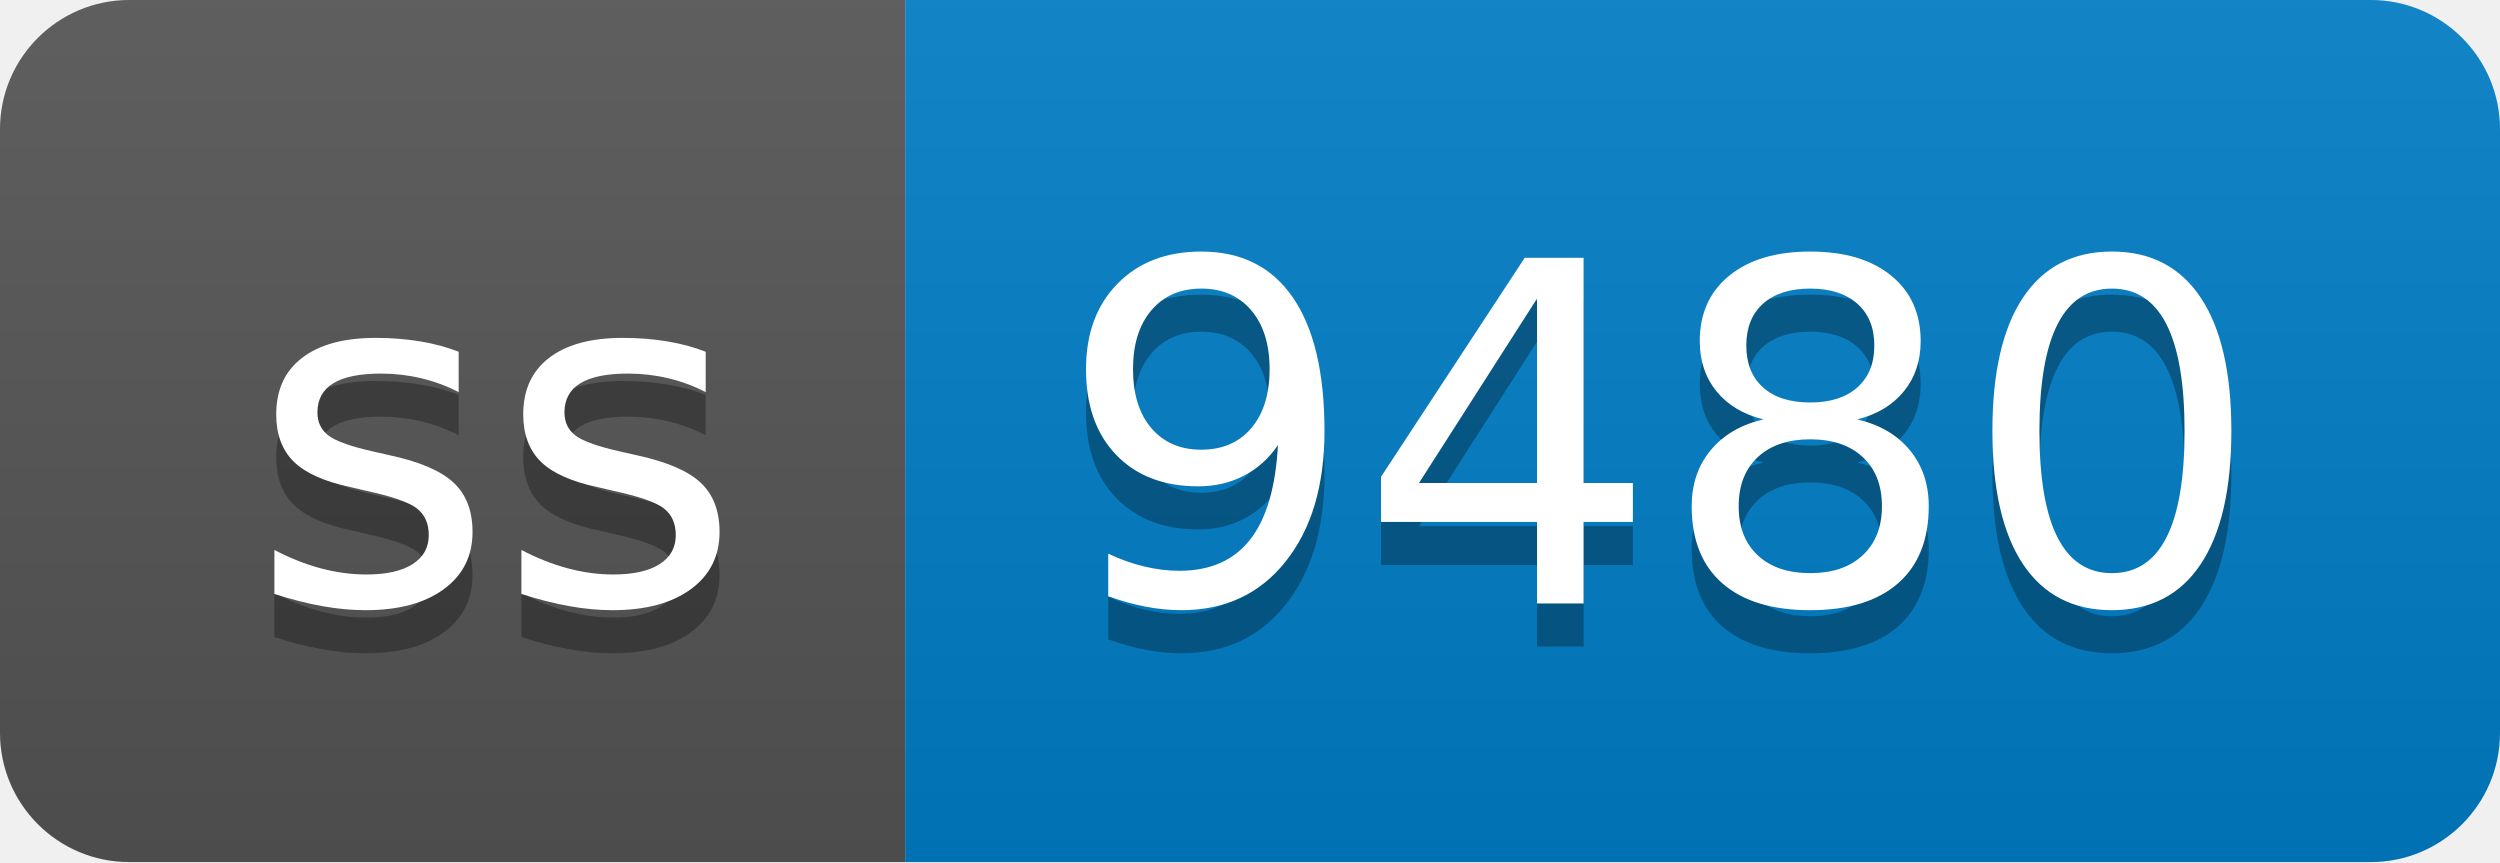
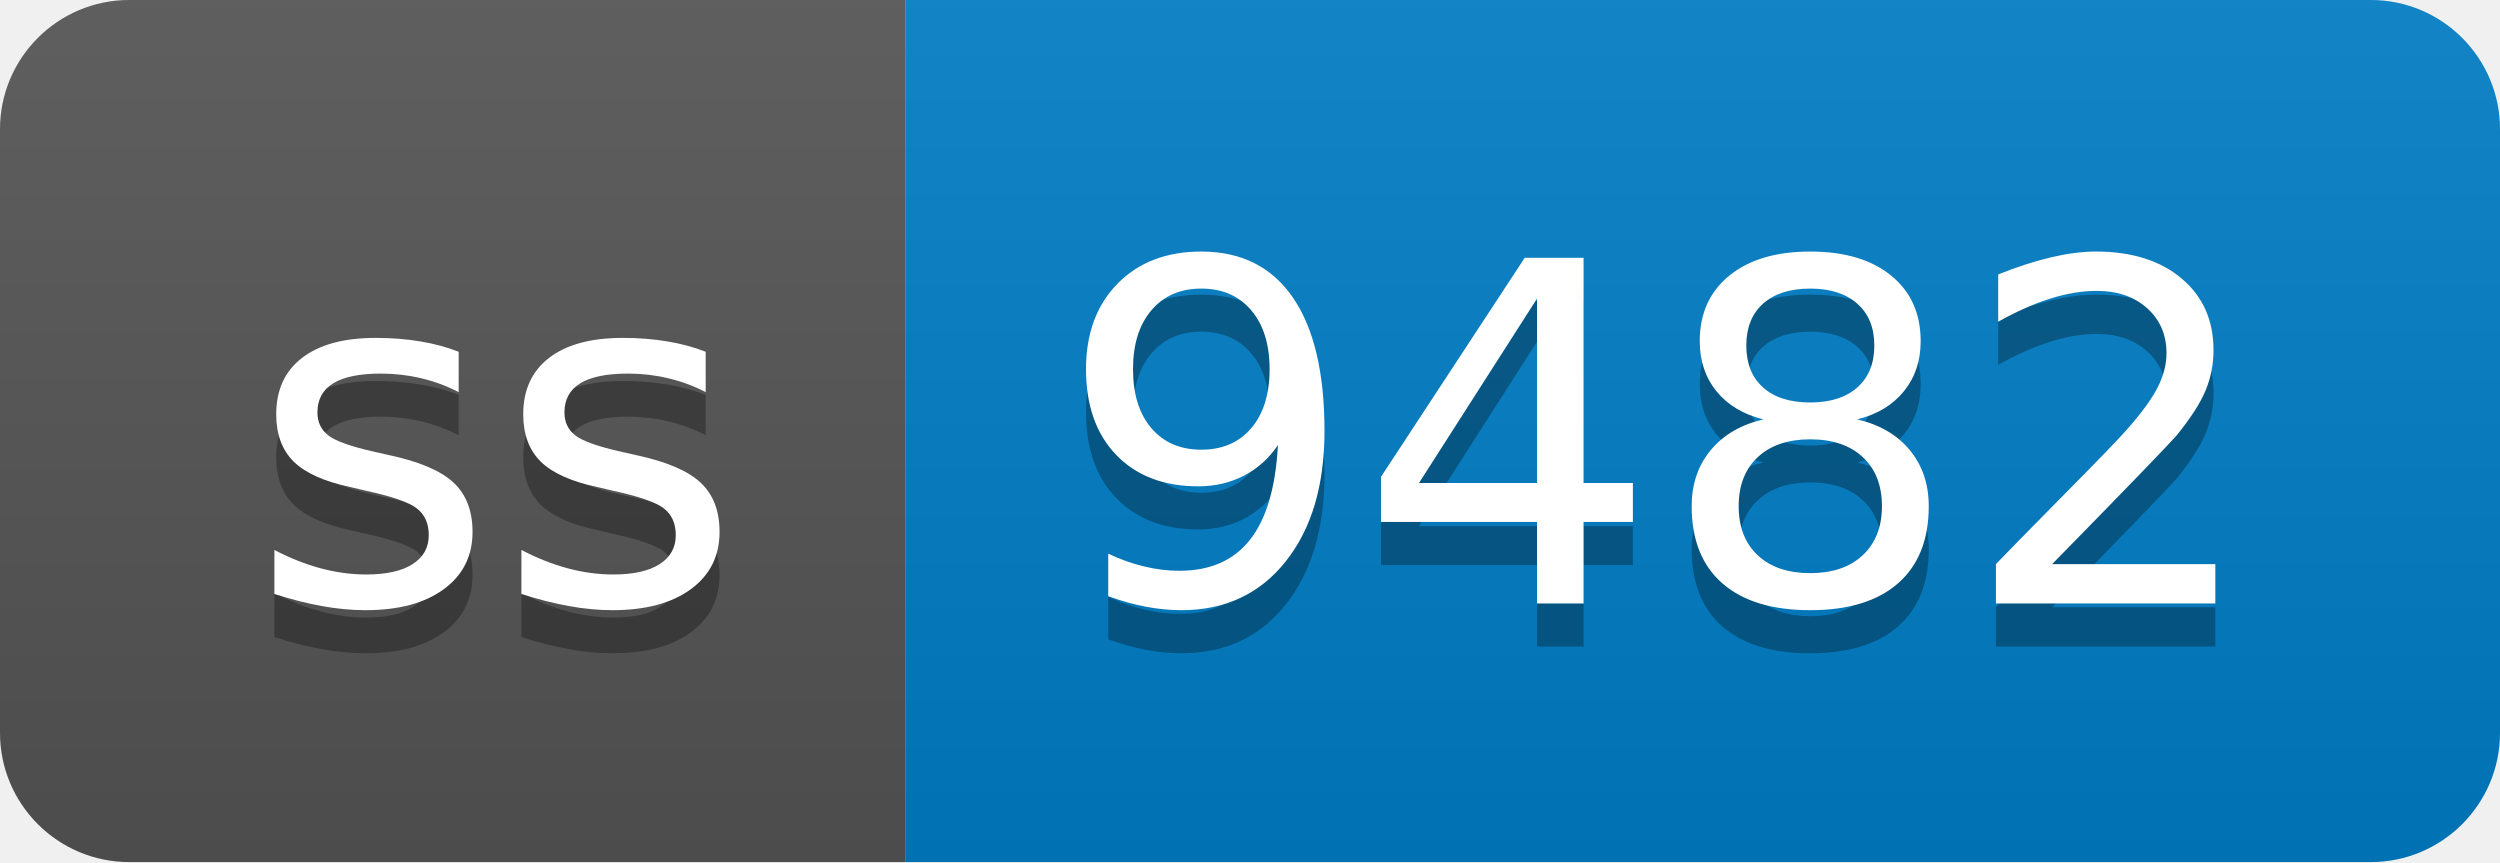
- <svg xmlns="http://www.w3.org/2000/svg" width="58" height="20" role="img" aria-label="ss: 9480">
+ <svg xmlns="http://www.w3.org/2000/svg" width="58" height="20" role="img" aria-label="ss: 9482">
  <linearGradient id="s" x2="0" y2="100%">
    <stop offset="0" stop-color="#bbb" stop-opacity=".1" />
    <stop offset="1" stop-opacity=".1" />
  </linearGradient>
  <clipPath id="r">
    <rect width="58" height="20" rx="3" fill="#fff" />
  </clipPath>
  <g clip-path="url(#r)">
    <rect width="21" height="20" fill="#555" />
    <rect x="21" width="37" height="20" fill="#007ec6" />
    <rect width="58" height="20" fill="url(#s)" />
  </g>
  <g fill="#fff" text-anchor="middle" font-family="Verdana,Geneva,DejaVu Sans,sans-serif" text-rendering="geometricPrecision" font-size="110">
    <text aria-hidden="true" x="115" y="150" fill="#010101" fill-opacity=".3" transform="scale(.1)" textLength="110">ss</text>
    <text x="115" y="140" transform="scale(.1)" fill="#fff" textLength="110">ss</text>
-     <text aria-hidden="true" x="385" y="150" fill="#010101" fill-opacity=".3" transform="scale(.1)" textLength="270">9480</text>
-     <text x="385" y="140" transform="scale(.1)" fill="#fff" textLength="270">9480</text>
+     <text aria-hidden="true" x="385" y="150" fill="#010101" fill-opacity=".3" transform="scale(.1)" textLength="270">9482</text>
+     <text x="385" y="140" transform="scale(.1)" fill="#fff" textLength="270">9482</text>
  </g>
</svg>
